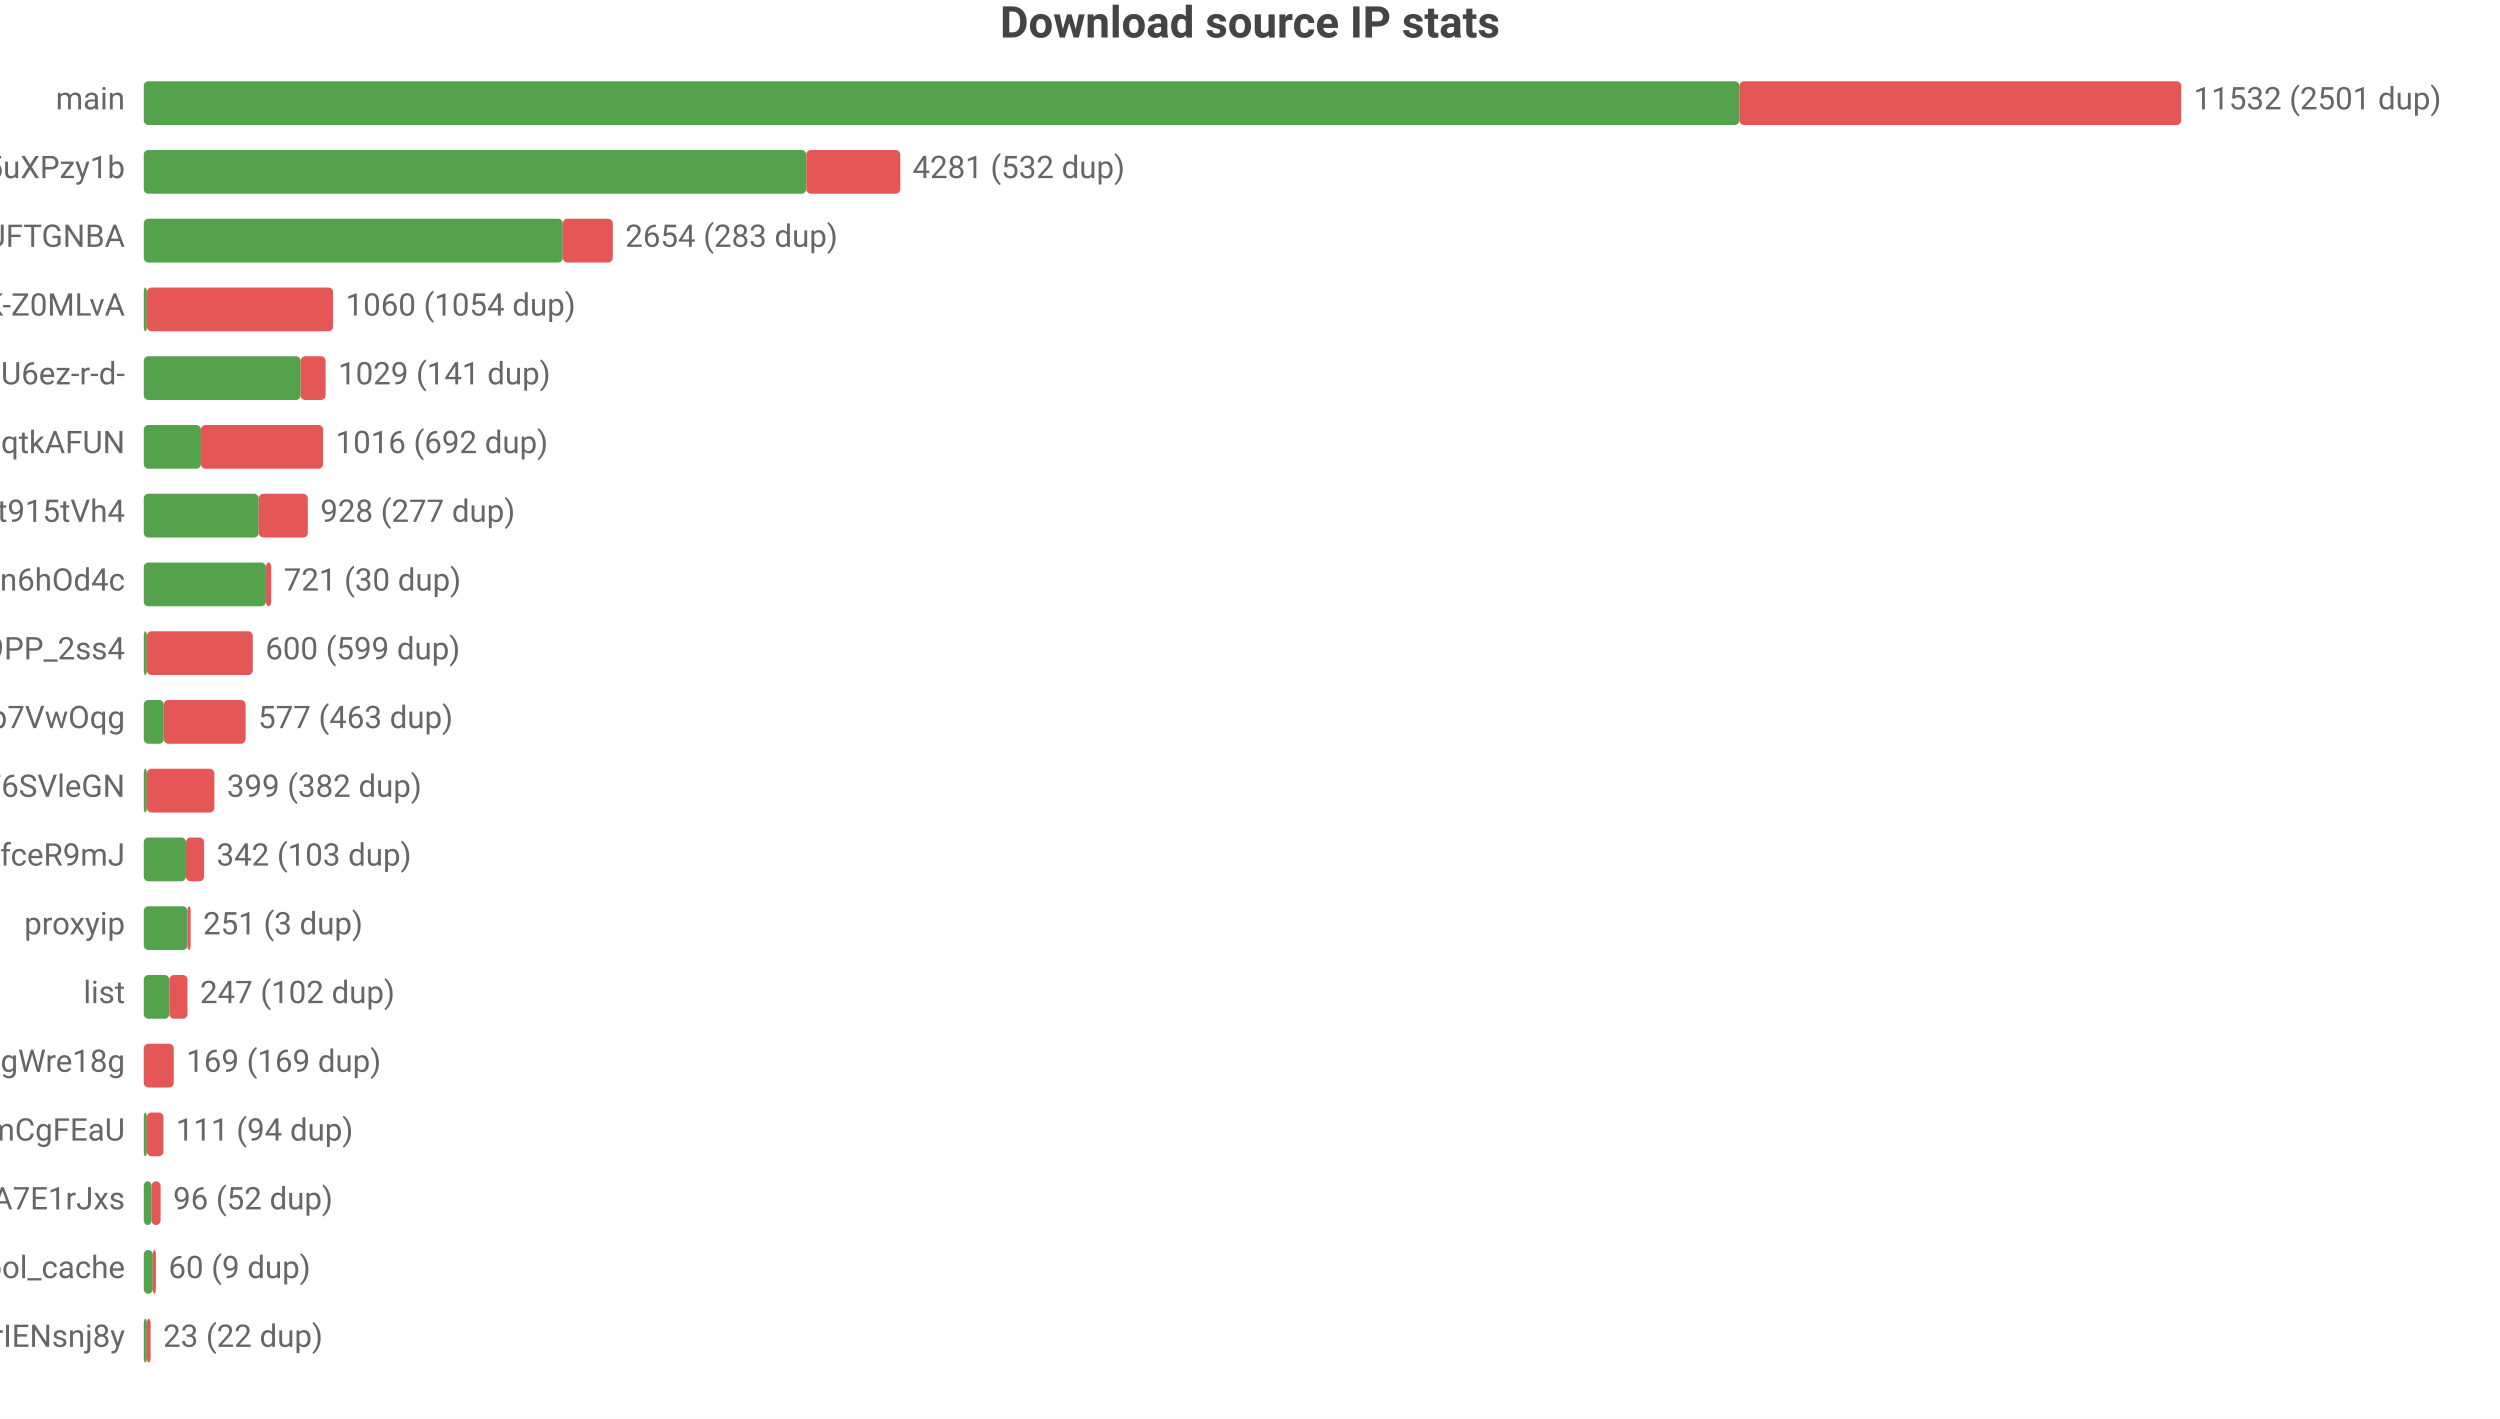
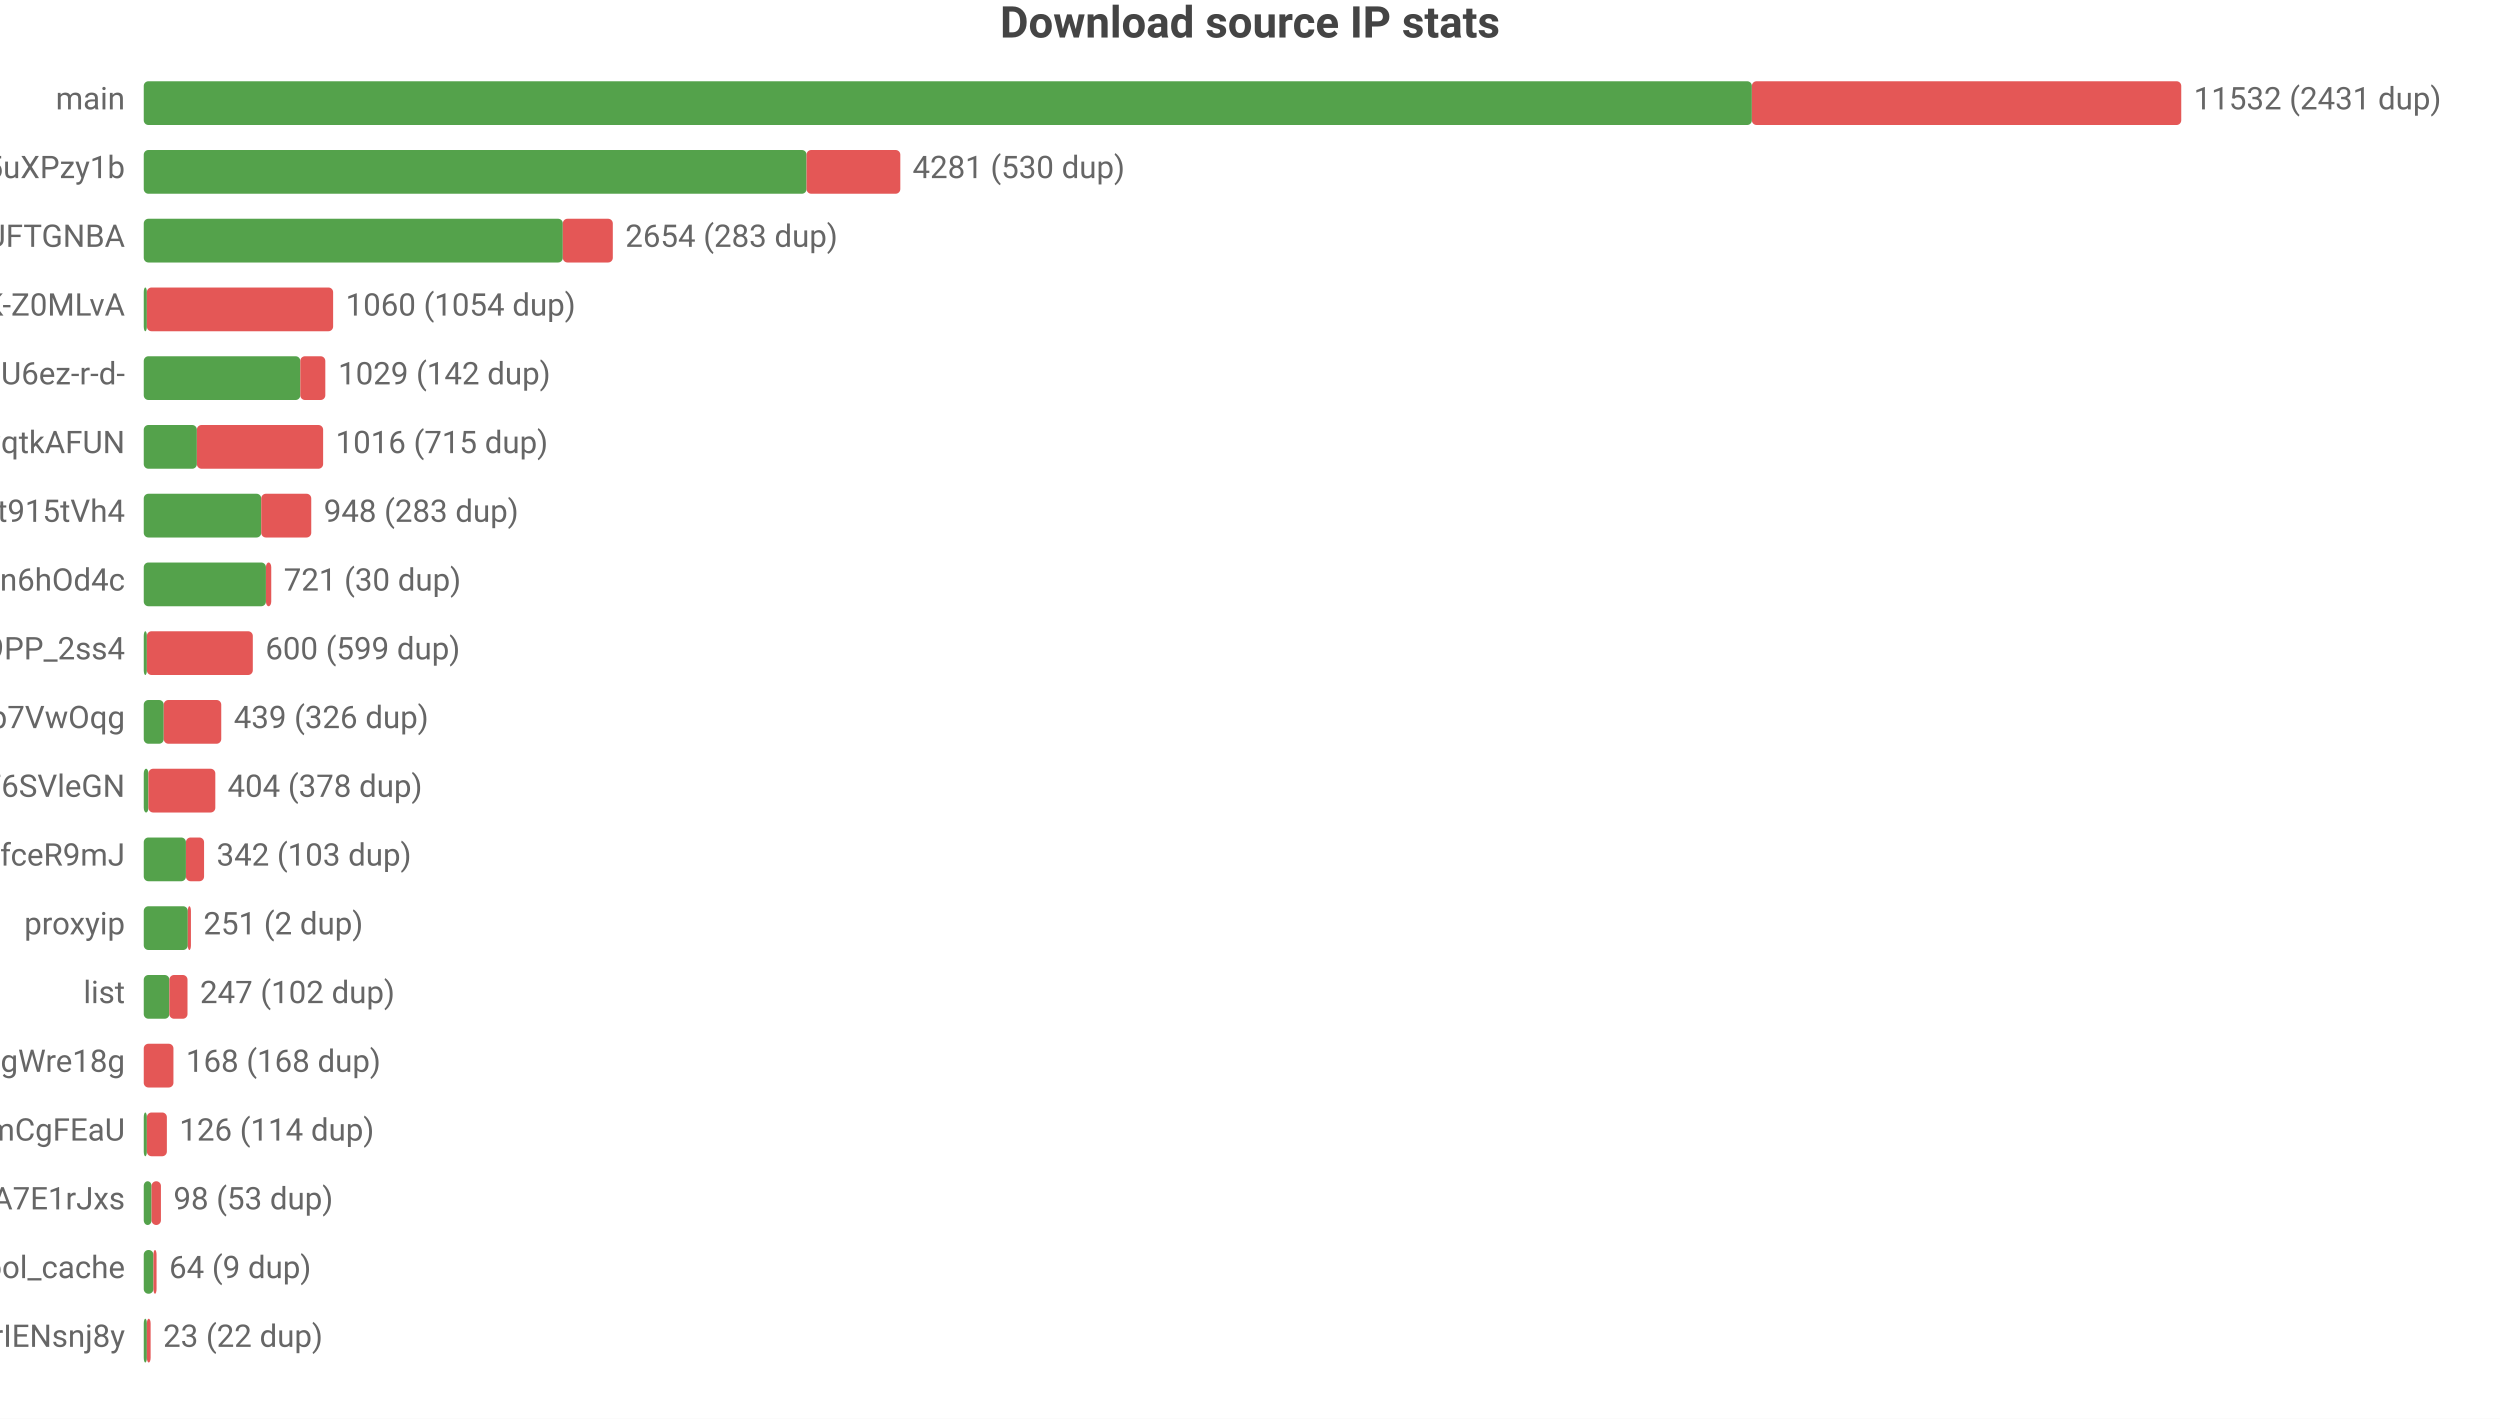
<svg xmlns="http://www.w3.org/2000/svg" width="800" height="454" viewBox="0 0 800 454">
  <rect width="800" height="454" fill="#ffffff" />
  <style>text{font-family:system-ui,-apple-system,'Segoe UI',Roboto,'PingFang SC','Microsoft YaHei','Noto Sans CJK SC',sans-serif}.g{stroke:#e8e8e8;stroke-width:1}.a{stroke:#999;stroke-width:1}.t{font-size:10px;fill:#666}.m{font-size:10px;text-anchor:middle;fill:#666}.e{font-size:10px;text-anchor:end;fill:#666}.l{font-size:11px;fill:#333}.tt{font-size:14px;font-weight:600;text-anchor:middle;fill:#444}.em{font-size:13px;text-anchor:middle;fill:#999}</style>
  <text class="tt" x="400.0" y="12">Download source IP stats</text>
  <text class="e" x="40" y="35">main</text>
-   <rect x="46" y="26" width="510.6" height="14" fill="#54a24b" rx="1.5" />
-   <rect x="556.6" y="26" width="141.4" height="14" fill="#e45756" rx="1.5" />
-   <text class="t" x="702" y="35">11532 (2501 dup)</text>
+   <rect x="46" y="26" width="514.6" height="14" fill="#54a24b" rx="1.5" />
+   <rect x="560.6" y="26" width="137.4" height="14" fill="#e45756" rx="1.5" />
+   <text class="t" x="702" y="35">11532 (2431 dup)</text>
  <text class="e" x="40" y="57">dsrc_qbKAWAo5-32vqi636IwEaMZD5uXPzy1b</text>
-   <rect x="46" y="48" width="212.0" height="14" fill="#54a24b" rx="1.5" />
-   <rect x="258.0" y="48" width="30.1" height="14" fill="#e45756" rx="1.5" />
-   <text class="t" x="292.0" y="57">4281 (532 dup)</text>
+   <rect x="46" y="48" width="212.1" height="14" fill="#54a24b" rx="1.5" />
+   <rect x="258.1" y="48" width="30.0" height="14" fill="#e45756" rx="1.5" />
+   <text class="t" x="292.0" y="57">4281 (530 dup)</text>
  <text class="e" x="40" y="79">dsrc_koIyMZFFic21Px3M4Z5Wb4Aier9UFTGNBA</text>
  <rect x="46" y="70" width="134.1" height="14" fill="#54a24b" rx="1.5" />
  <rect x="180.1" y="70" width="16.0" height="14" fill="#e45756" rx="1.5" />
  <text class="t" x="200.1" y="79">2654 (283 dup)</text>
  <text class="e" x="40" y="101">dsrc_dyz1ApcMKse5dc2AqbRKg-GCRWK-Z0MLvA</text>
  <rect x="46" y="92" width="1" height="14" fill="#54a24b" rx="1.5" />
  <rect x="47" y="92" width="59.6" height="14" fill="#e45756" rx="1.5" />
  <text class="t" x="110.6" y="101">1060 (1054 dup)</text>
  <text class="e" x="40" y="123">dsrc_jQi4Lke_x4pVNAHU6ez-r-d-</text>
-   <rect x="46" y="114" width="50.2" height="14" fill="#54a24b" rx="1.5" />
-   <rect x="96.2" y="114" width="8.0" height="14" fill="#e45756" rx="1.5" />
-   <text class="t" x="108.2" y="123">1029 (141 dup)</text>
+   <rect x="46" y="114" width="50.1" height="14" fill="#54a24b" rx="1.5" />
+   <rect x="96.1" y="114" width="8.0" height="14" fill="#e45756" rx="1.5" />
+   <text class="t" x="108.2" y="123">1029 (142 dup)</text>
  <text class="e" x="40" y="145">dsrc_otoqKZ97QGjdwqtkAFUN</text>
-   <rect x="46" y="136" width="18.3" height="14" fill="#54a24b" rx="1.5" />
-   <rect x="64.3" y="136" width="39.1" height="14" fill="#e45756" rx="1.5" />
-   <text class="t" x="107.4" y="145">1016 (692 dup)</text>
+   <rect x="46" y="136" width="17.0" height="14" fill="#54a24b" rx="1.5" />
+   <rect x="63.0" y="136" width="40.4" height="14" fill="#e45756" rx="1.5" />
+   <text class="t" x="107.4" y="145">1016 (715 dup)</text>
  <text class="e" x="40" y="167">dsrc_A4Z1CFnF_B6ORXft915tVh4</text>
-   <rect x="46" y="158" width="36.8" height="14" fill="#54a24b" rx="1.5" />
-   <rect x="82.8" y="158" width="15.7" height="14" fill="#e45756" rx="1.5" />
-   <text class="t" x="102.5" y="167">928 (277 dup)</text>
+   <rect x="46" y="158" width="37.6" height="14" fill="#54a24b" rx="1.5" />
+   <rect x="83.6" y="158" width="16.0" height="14" fill="#e45756" rx="1.5" />
+   <text class="t" x="103.6" y="167">948 (283 dup)</text>
  <text class="e" x="40" y="189">dsrc_I2Bu0-fUIC5uLd1-n6hOd4c</text>
  <rect x="46" y="180" width="39.1" height="14" fill="#54a24b" rx="1.5" />
  <rect x="85.1" y="180" width="1.7" height="14" fill="#e45756" rx="1.5" />
  <text class="t" x="90.8" y="189">721 (30 dup)</text>
  <text class="e" x="40" y="211">dsrc_NZkbMF0zJ_nVPyU9PP_2ss4</text>
  <rect x="46" y="202" width="1" height="14" fill="#54a24b" rx="1.5" />
  <rect x="47" y="202" width="33.9" height="14" fill="#e45756" rx="1.5" />
  <text class="t" x="84.9" y="211">600 (599 dup)</text>
  <text class="e" x="40" y="233">dsrc_DFlKSqdXvgU5EWXdp7VwOqg</text>
  <rect x="46" y="224" width="6.4" height="14" fill="#54a24b" rx="1.5" />
-   <rect x="52.4" y="224" width="26.2" height="14" fill="#e45756" rx="1.5" />
-   <text class="t" x="82.6" y="233">577 (463 dup)</text>
+   <rect x="52.4" y="224" width="18.4" height="14" fill="#e45756" rx="1.5" />
+   <text class="t" x="74.8" y="233">439 (326 dup)</text>
  <text class="e" x="40" y="255">dsrc_LLA73eP6qXwoercn3lGhF6SVleGN</text>
-   <rect x="46" y="246" width="1" height="14" fill="#54a24b" rx="1.5" />
-   <rect x="47" y="246" width="21.6" height="14" fill="#e45756" rx="1.5" />
-   <text class="t" x="72.6" y="255">399 (382 dup)</text>
+   <rect x="46" y="246" width="1.5" height="14" fill="#54a24b" rx="1.5" />
+   <rect x="47.5" y="246" width="21.4" height="14" fill="#e45756" rx="1.5" />
+   <text class="t" x="72.8" y="255">404 (378 dup)</text>
  <text class="e" x="40" y="277">dsrc_CeBaE-maeWZqJDnV1pNP7CnuhVUL9fceR9mJ</text>
  <rect x="46" y="268" width="13.5" height="14" fill="#54a24b" rx="1.5" />
  <rect x="59.5" y="268" width="5.8" height="14" fill="#e45756" rx="1.5" />
  <text class="t" x="69.3" y="277">342 (103 dup)</text>
  <text class="e" x="40" y="299">proxyip</text>
-   <rect x="46" y="290" width="14.0" height="14" fill="#54a24b" rx="1.5" />
-   <rect x="60.0" y="290" width="1" height="14" fill="#e45756" rx="1.5" />
-   <text class="t" x="65.0" y="299">251 (3 dup)</text>
+   <rect x="46" y="290" width="14.1" height="14" fill="#54a24b" rx="1.5" />
+   <rect x="60.1" y="290" width="1" height="14" fill="#e45756" rx="1.5" />
+   <text class="t" x="65.1" y="299">251 (2 dup)</text>
  <text class="e" x="40" y="321">list</text>
  <rect x="46" y="312" width="8.2" height="14" fill="#54a24b" rx="1.5" />
  <rect x="54.2" y="312" width="5.8" height="14" fill="#e45756" rx="1.5" />
  <text class="t" x="64.0" y="321">247 (102 dup)</text>
  <text class="e" x="40" y="343">dsrc_MbZRMPaMPMm6o9mw3okGbgd7MVmUgWre18g</text>
-   <rect x="46" y="334" width="9.6" height="14" fill="#e45756" rx="1.5" />
-   <text class="t" x="59.6" y="343">169 (169 dup)</text>
+   <rect x="46" y="334" width="9.5" height="14" fill="#e45756" rx="1.5" />
+   <text class="t" x="59.5" y="343">168 (168 dup)</text>
  <text class="e" x="40" y="365">dsrc_pAlpbTpSPPviUVumZmCgFEaU</text>
  <rect x="46" y="356" width="1" height="14" fill="#54a24b" rx="1.5" />
-   <rect x="47" y="356" width="5.3" height="14" fill="#e45756" rx="1.5" />
-   <text class="t" x="56.3" y="365">111 (94 dup)</text>
+   <rect x="47" y="356" width="6.4" height="14" fill="#e45756" rx="1.5" />
+   <text class="t" x="57.4" y="365">126 (114 dup)</text>
  <text class="e" x="40" y="387">dsrc_-gMAH1rE0Beexq3irh3A7E1rJxs</text>
  <rect x="46" y="378" width="2.5" height="14" fill="#54a24b" rx="1.5" />
-   <rect x="48.5" y="378" width="2.9" height="14" fill="#e45756" rx="1.5" />
-   <text class="t" x="55.4" y="387">96 (52 dup)</text>
+   <rect x="48.5" y="378" width="3.0" height="14" fill="#e45756" rx="1.5" />
+   <text class="t" x="55.5" y="387">98 (53 dup)</text>
  <text class="e" x="40" y="409">pool_cache</text>
-   <rect x="46" y="400" width="2.9" height="14" fill="#54a24b" rx="1.5" />
-   <rect x="48.9" y="400" width="1" height="14" fill="#e45756" rx="1.5" />
-   <text class="t" x="53.9" y="409">60 (9 dup)</text>
+   <rect x="46" y="400" width="3.1" height="14" fill="#54a24b" rx="1.5" />
+   <rect x="49.1" y="400" width="1" height="14" fill="#e45756" rx="1.5" />
+   <text class="t" x="54.1" y="409">64 (9 dup)</text>
  <text class="e" x="40" y="431">dsrc_uTixem8zbKw5hXeUZLLrIENsnj8y</text>
  <rect x="46" y="422" width="1" height="14" fill="#54a24b" rx="1.5" />
  <rect x="47" y="422" width="1.2" height="14" fill="#e45756" rx="1.5" />
  <text class="t" x="52.2" y="431">23 (22 dup)</text>
</svg>
